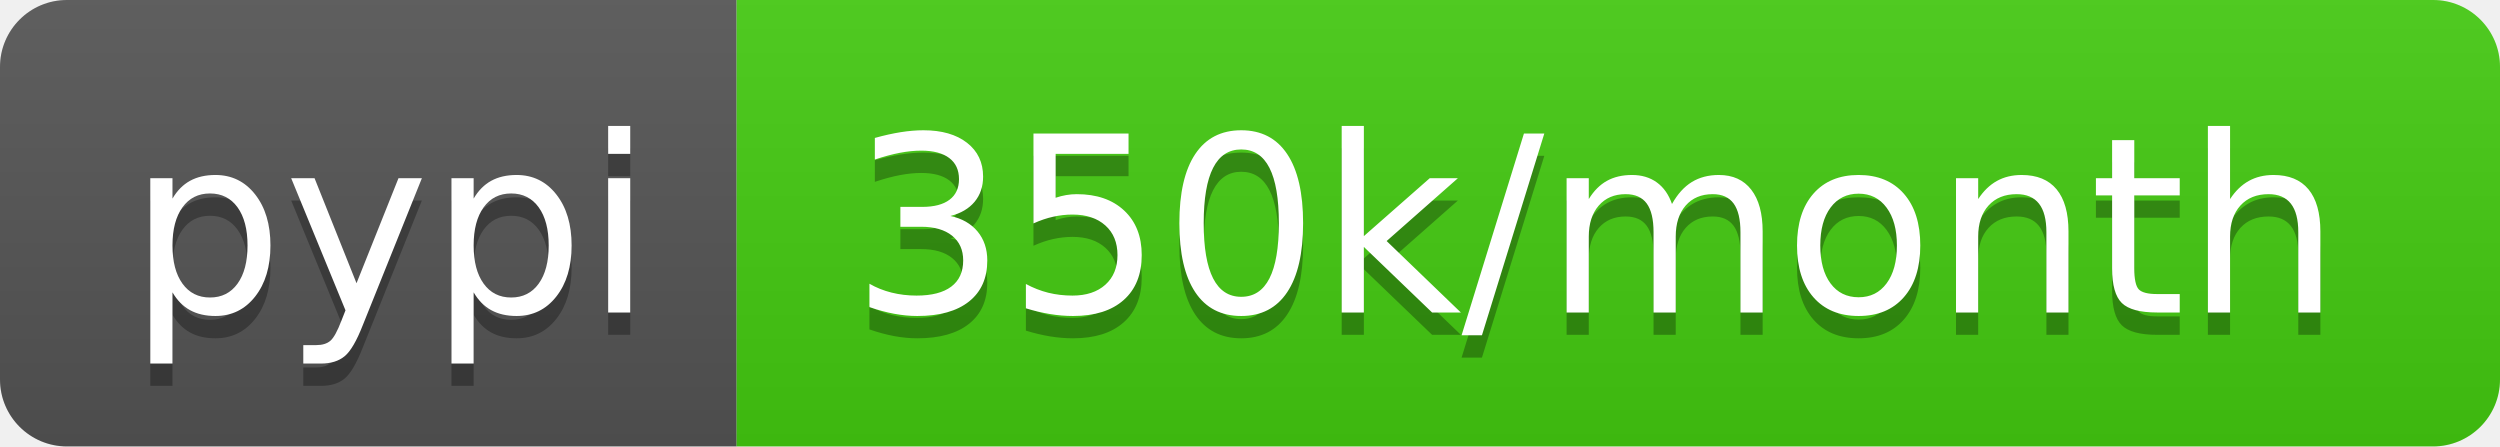
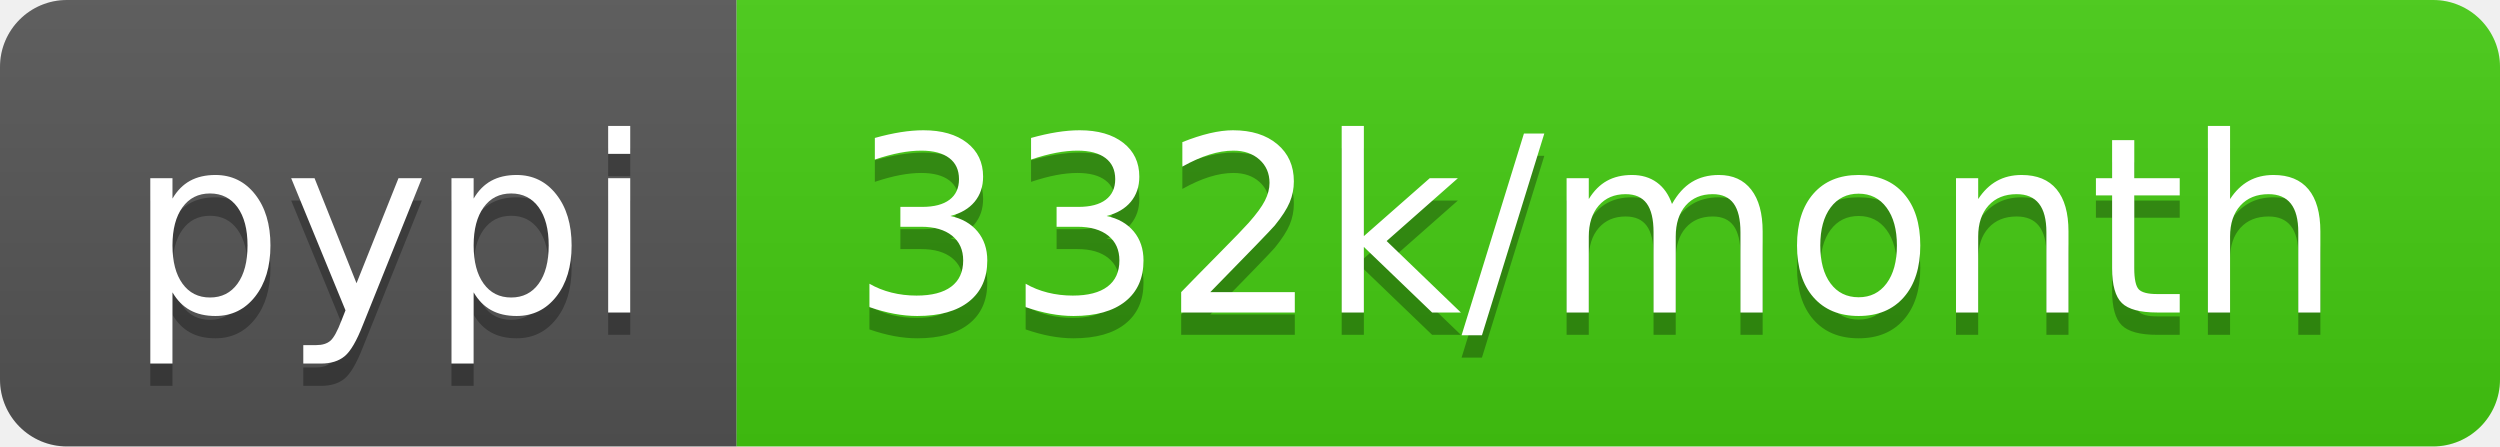
- <svg xmlns="http://www.w3.org/2000/svg" width="112" height="20" role="img" aria-label="pypi: 350k/month">
+ <svg xmlns="http://www.w3.org/2000/svg" width="112" height="20" role="img" aria-label="pypi: 332k/month">
  <linearGradient id="s" x2="0" y2="100%">
    <stop offset="0" stop-color="#bbb" stop-opacity=".1" />
    <stop offset="1" stop-opacity=".1" />
  </linearGradient>
  <clipPath id="r">
    <rect width="112" height="20" rx="3" fill="#fff" />
  </clipPath>
  <g clip-path="url(#r)">
    <rect width="33" height="20" fill="#555" />
    <rect x="33" width="79" height="20" fill="#4c1" />
    <rect width="112" height="20" fill="url(#s)" />
  </g>
  <g fill="#fff" text-anchor="middle" font-family="Verdana,Geneva,DejaVu Sans,sans-serif" text-rendering="geometricPrecision" font-size="110">
    <text aria-hidden="true" x="175" y="150" fill="#010101" fill-opacity=".3" transform="scale(.1)" textLength="230">pypi</text>
    <text x="175" y="140" transform="scale(.1)" fill="#fff" textLength="230">pypi</text>
-     <text aria-hidden="true" x="715" y="150" fill="#010101" fill-opacity=".3" transform="scale(.1)" textLength="690">350k/month</text>
-     <text x="715" y="140" transform="scale(.1)" fill="#fff" textLength="690">350k/month</text>
+     <text aria-hidden="true" x="715" y="150" fill="#010101" fill-opacity=".3" transform="scale(.1)" textLength="690">332k/month</text>
+     <text x="715" y="140" transform="scale(.1)" fill="#fff" textLength="690">332k/month</text>
  </g>
</svg>
